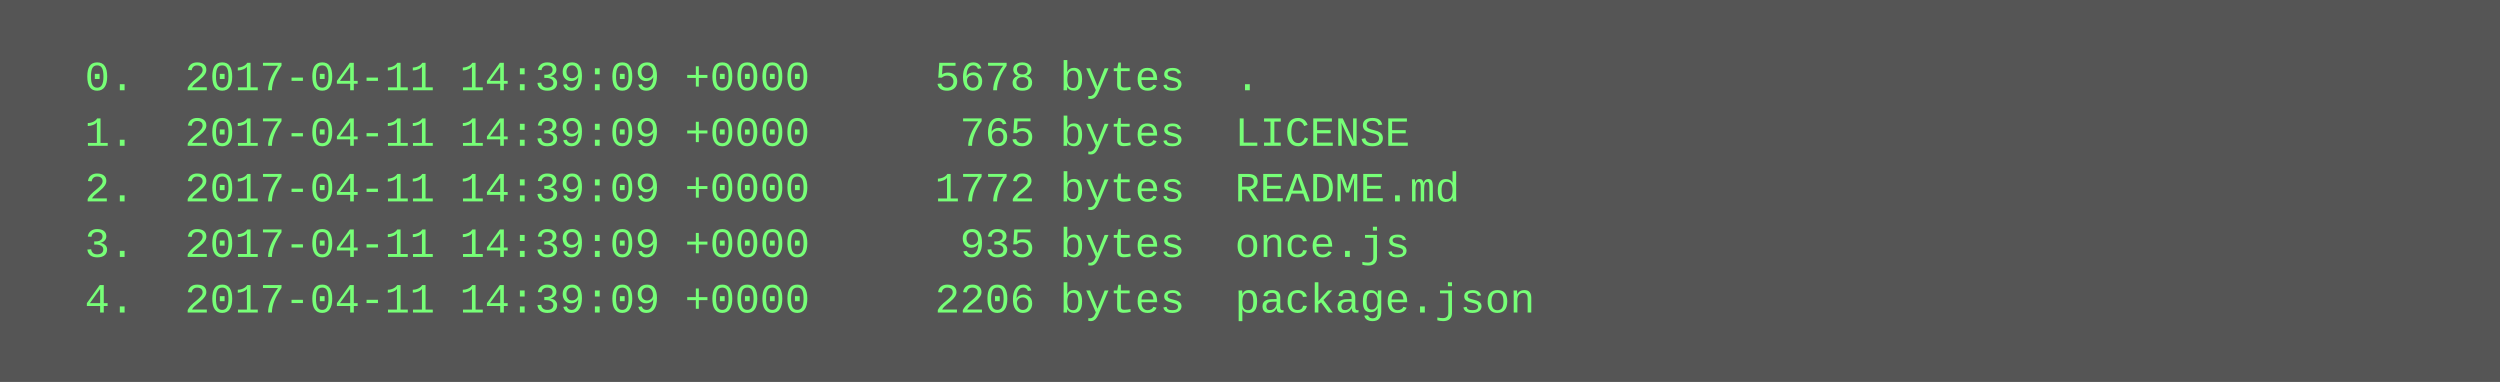
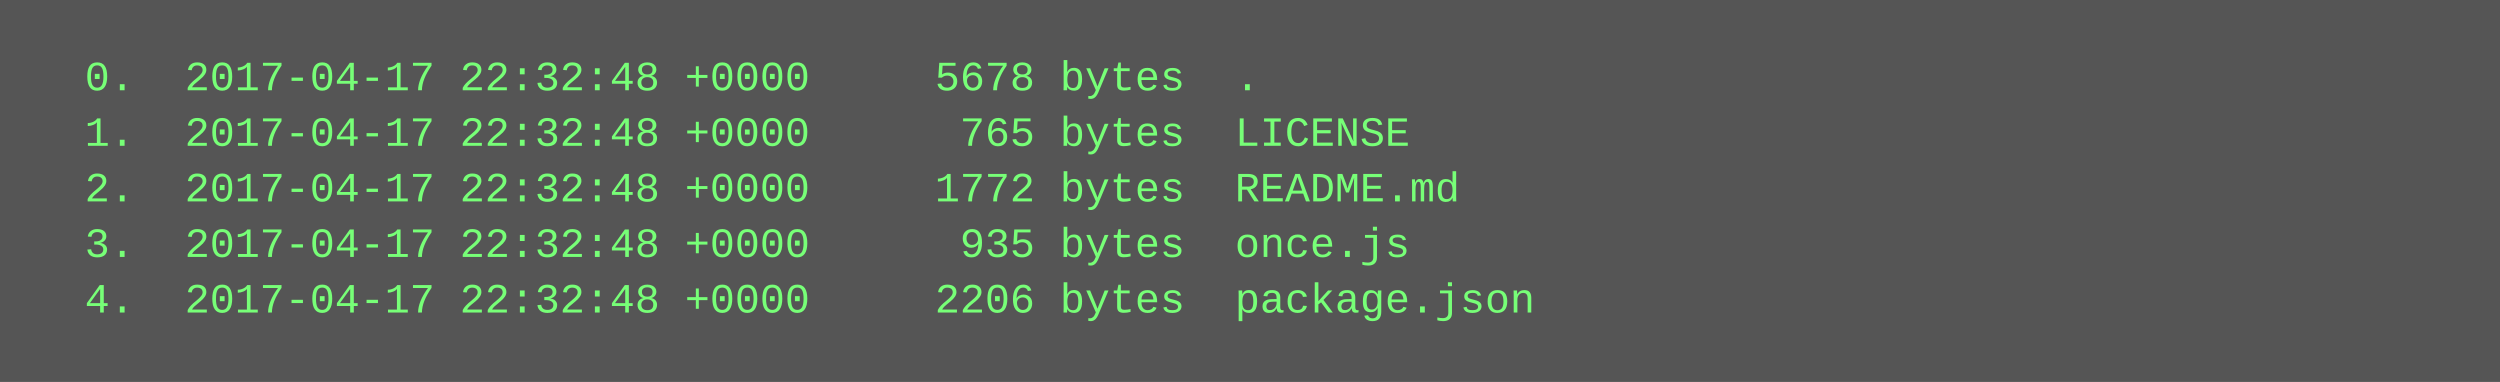
<svg xmlns="http://www.w3.org/2000/svg" height="110" width="720">
  <rect height="110" fill="#555" width="720" />
  <text fill="#7f7" font-family="Courier New" font-size="12" xml:space="preserve">
-     <tspan x="10" y="26">  0.  2017-04-11 14:39:09 +0000     5678 bytes  .</tspan>
-     <tspan x="10" y="42">  1.  2017-04-11 14:39:09 +0000      765 bytes  LICENSE</tspan>
-     <tspan x="10" y="58">  2.  2017-04-11 14:39:09 +0000     1772 bytes  README.md</tspan>
-     <tspan x="10" y="74">  3.  2017-04-11 14:39:09 +0000      935 bytes  once.js</tspan>
-     <tspan x="10" y="90">  4.  2017-04-11 14:39:09 +0000     2206 bytes  package.json</tspan>
+     <tspan x="10" y="26">  0.  2017-04-17 22:32:48 +0000     5678 bytes  .</tspan>
+     <tspan x="10" y="42">  1.  2017-04-17 22:32:48 +0000      765 bytes  LICENSE</tspan>
+     <tspan x="10" y="58">  2.  2017-04-17 22:32:48 +0000     1772 bytes  README.md</tspan>
+     <tspan x="10" y="74">  3.  2017-04-17 22:32:48 +0000      935 bytes  once.js</tspan>
+     <tspan x="10" y="90">  4.  2017-04-17 22:32:48 +0000     2206 bytes  package.json</tspan>
  </text>
</svg>
